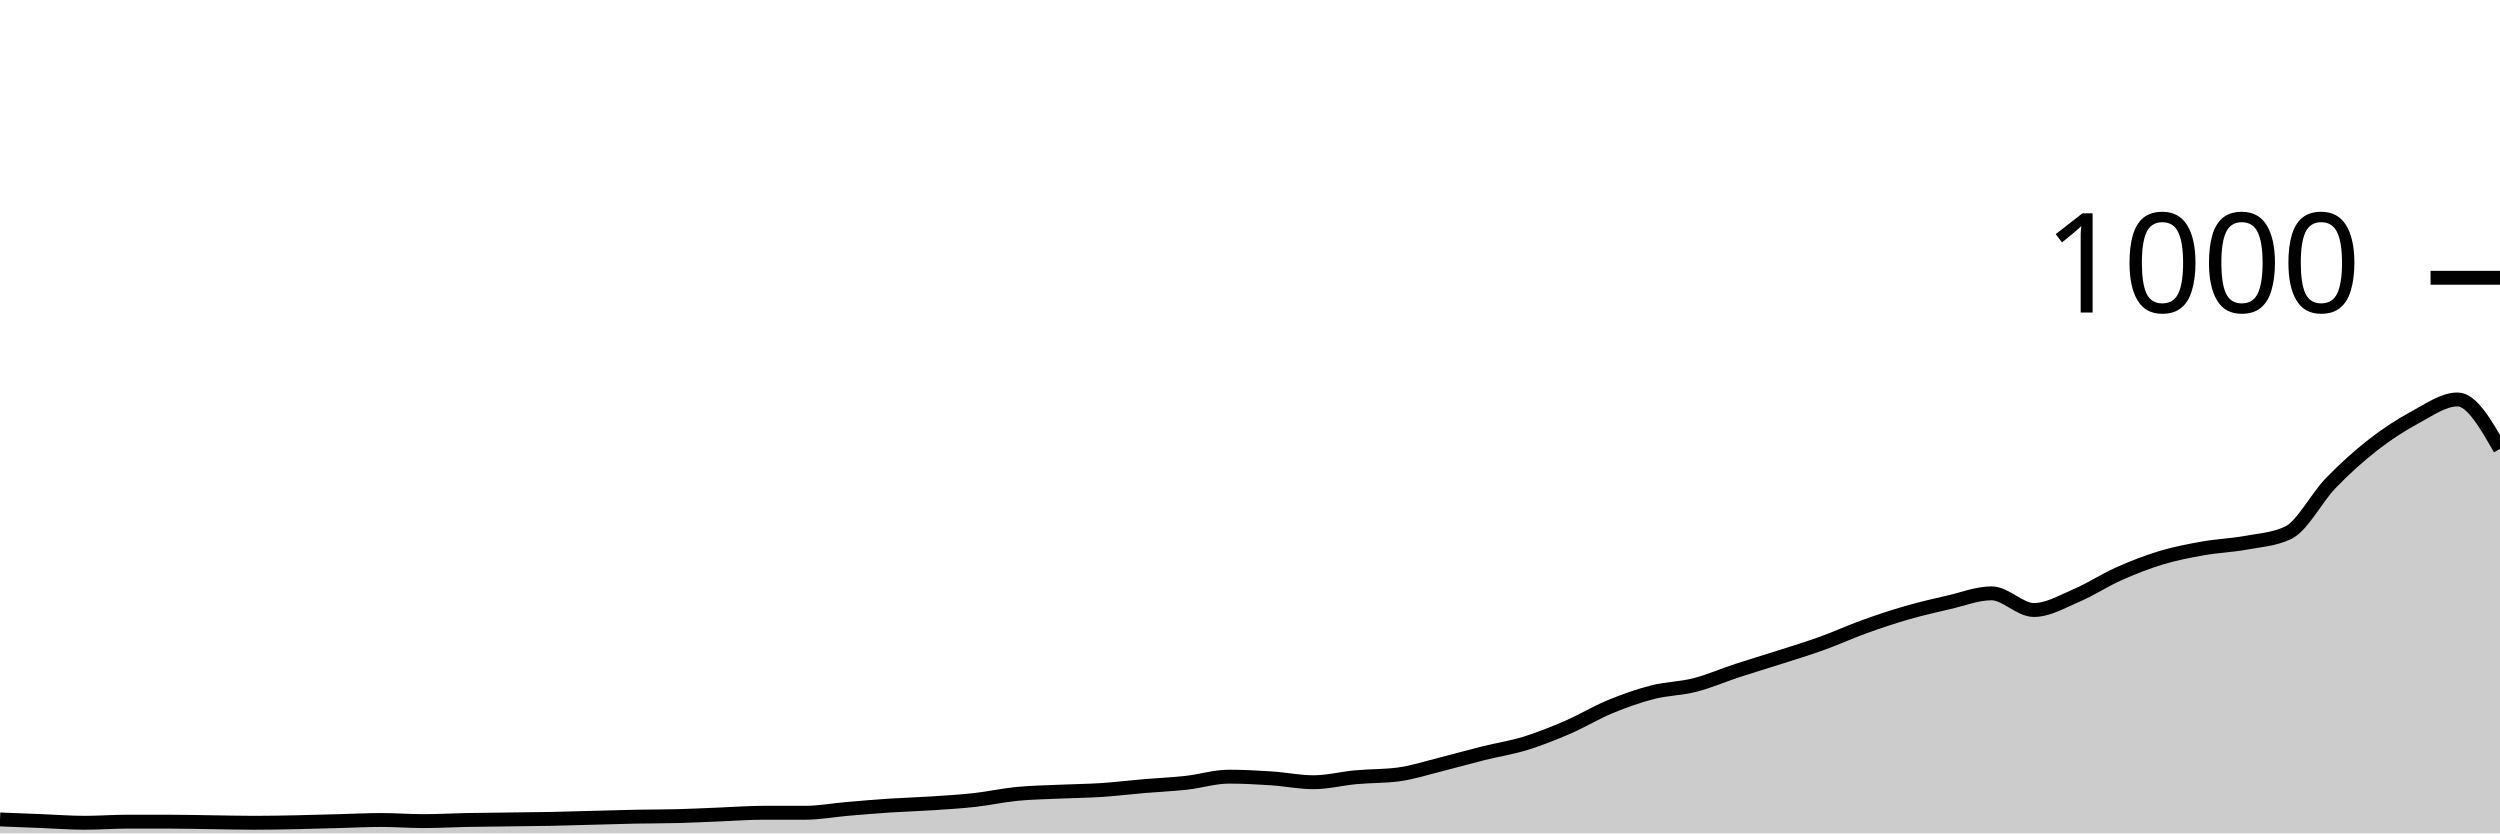
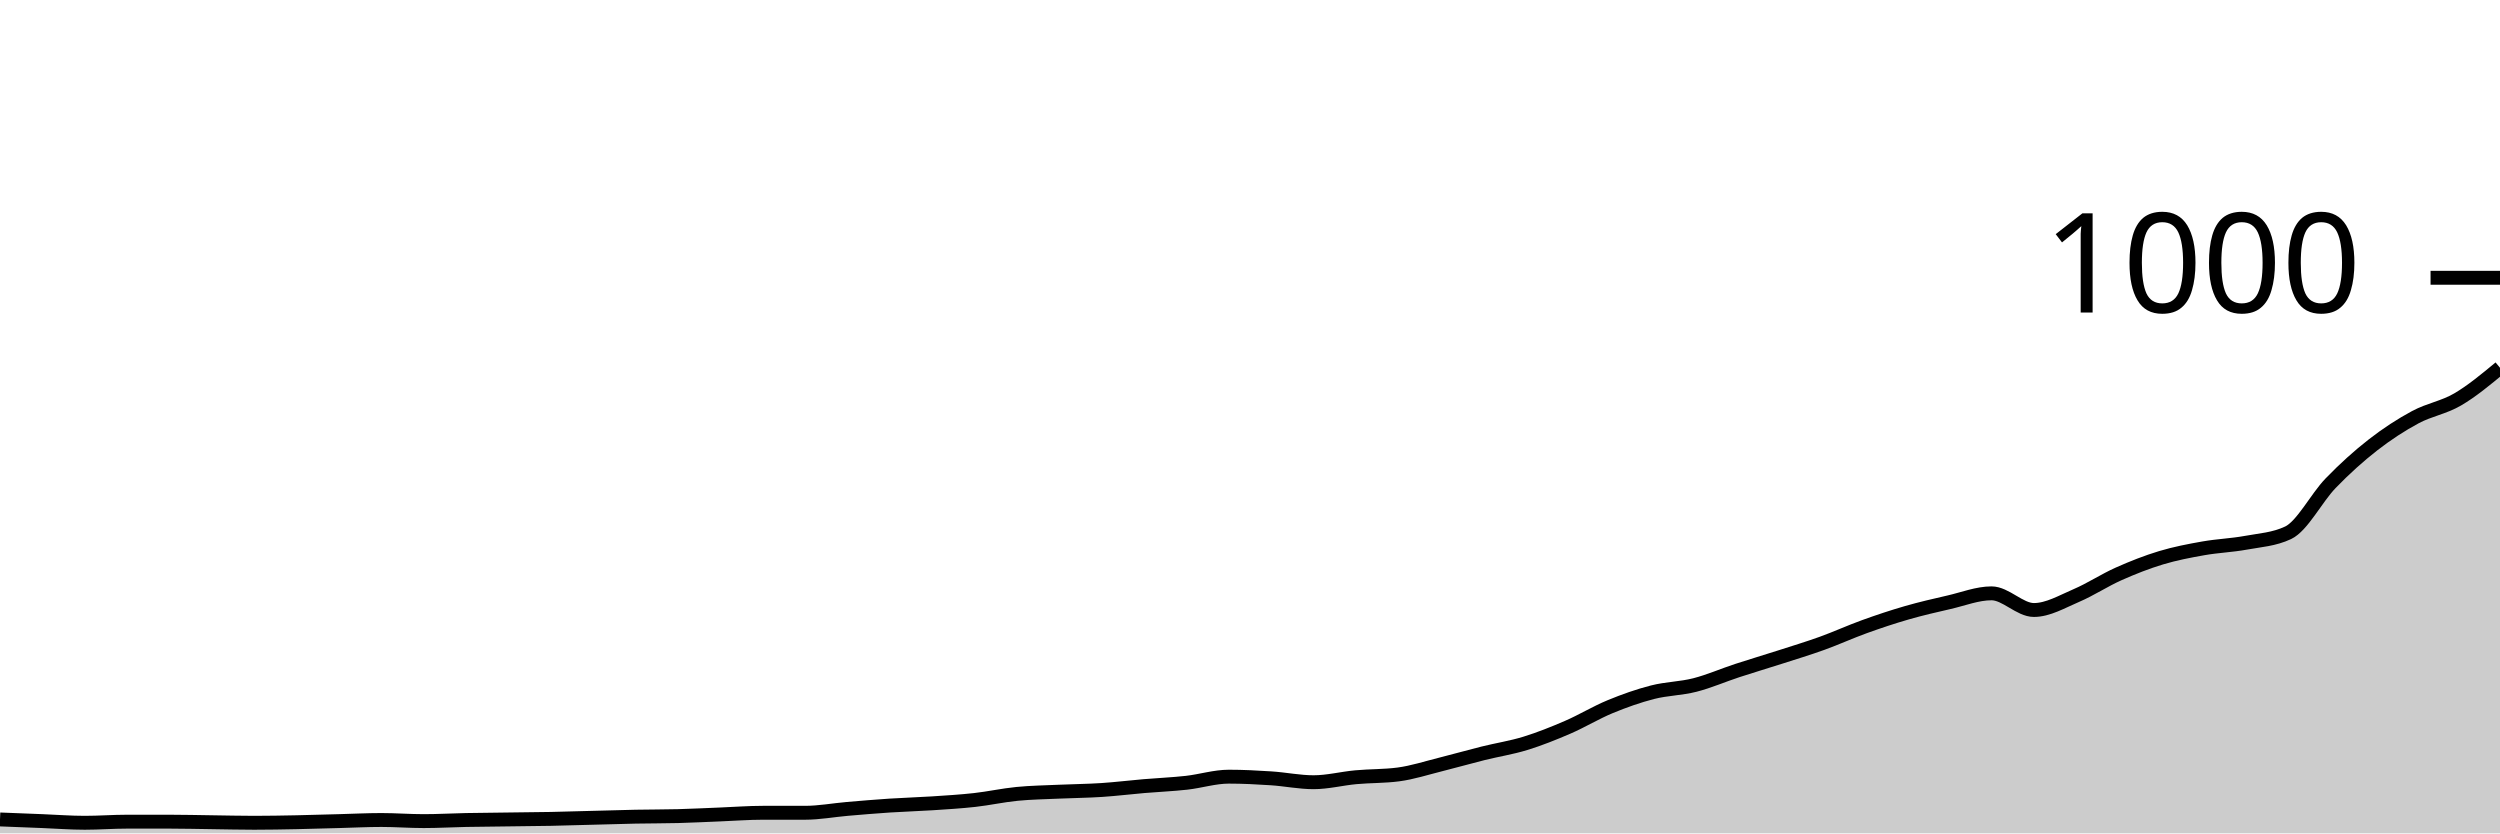
<svg xmlns="http://www.w3.org/2000/svg" viewBox="0 0 180 60">
  <g transform="translate(0,20)">
-     <path class="area" fill="rgba(0, 0, 0, 0.2)" d="M0,39C1.017,39.04,2.034,39.08,3.051,39.12C4.068,39.16,5.085,39.24,6.102,39.24C7.119,39.24,8.136,39.16,9.153,39.16C10.169,39.16,11.186,39.16,12.203,39.16C13.22,39.16,14.237,39.187,15.254,39.2C16.271,39.213,17.288,39.24,18.305,39.24C19.322,39.24,20.339,39.22,21.356,39.2C22.373,39.18,23.39,39.147,24.407,39.12C25.424,39.093,26.441,39.04,27.458,39.04C28.475,39.04,29.492,39.12,30.508,39.12C31.525,39.12,32.542,39.06,33.559,39.04C34.576,39.02,35.593,39.013,36.61,39C37.627,38.987,38.644,38.98,39.661,38.96C40.678,38.94,41.695,38.907,42.712,38.88C43.729,38.853,44.746,38.82,45.763,38.8C46.78,38.78,47.797,38.787,48.814,38.76C49.831,38.733,50.847,38.68,51.864,38.64C52.881,38.6,53.898,38.52,54.915,38.52C55.932,38.52,56.949,38.52,57.966,38.52C58.983,38.52,60,38.327,61.017,38.24C62.034,38.153,63.051,38.067,64.068,38C65.085,37.933,66.102,37.907,67.119,37.84C68.136,37.773,69.153,37.713,70.169,37.6C71.186,37.487,72.203,37.26,73.22,37.16C74.237,37.06,75.254,37.047,76.271,37C77.288,36.953,78.305,36.947,79.322,36.88C80.339,36.813,81.356,36.687,82.373,36.6C83.39,36.513,84.407,36.473,85.424,36.36C86.441,36.247,87.458,35.92,88.475,35.92C89.492,35.92,90.508,35.973,91.525,36.04C92.542,36.107,93.559,36.32,94.576,36.32C95.593,36.32,96.61,36.053,97.627,35.96C98.644,35.867,99.661,35.893,100.678,35.76C101.695,35.627,102.712,35.293,103.729,35.04C104.746,34.787,105.763,34.493,106.78,34.24C107.797,33.987,108.814,33.833,109.831,33.52C110.847,33.207,111.864,32.8,112.881,32.36C113.898,31.92,114.915,31.3,115.932,30.88C116.949,30.46,117.966,30.1,118.983,29.84C120,29.58,121.017,29.58,122.034,29.32C123.051,29.06,124.068,28.613,125.085,28.28C126.102,27.947,127.119,27.647,128.136,27.32C129.153,26.993,130.169,26.687,131.186,26.32C132.203,25.953,133.22,25.487,134.237,25.12C135.254,24.753,136.271,24.413,137.288,24.12C138.305,23.827,139.322,23.593,140.339,23.36C141.356,23.127,142.373,22.72,143.39,22.72C144.407,22.72,145.424,23.92,146.441,23.92C147.458,23.92,148.475,23.313,149.492,22.88C150.508,22.447,151.525,21.773,152.542,21.32C153.559,20.867,154.576,20.467,155.593,20.16C156.61,19.853,157.627,19.66,158.644,19.48C159.661,19.3,160.678,19.267,161.695,19.08C162.712,18.893,163.729,18.84,164.746,18.36C165.763,17.88,166.78,15.853,167.797,14.8C168.814,13.747,169.831,12.833,170.847,12.04C171.864,11.247,172.881,10.587,173.898,10.04C174.915,9.493,175.932,8.76,176.949,8.76C177.966,8.76,178.983,10.54,180,12.32L180,40C178.983,40,177.966,40,176.949,40C175.932,40,174.915,40,173.898,40C172.881,40,171.864,40,170.847,40C169.831,40,168.814,40,167.797,40C166.78,40,165.763,40,164.746,40C163.729,40,162.712,40,161.695,40C160.678,40,159.661,40,158.644,40C157.627,40,156.61,40,155.593,40C154.576,40,153.559,40,152.542,40C151.525,40,150.508,40,149.492,40C148.475,40,147.458,40,146.441,40C145.424,40,144.407,40,143.39,40C142.373,40,141.356,40,140.339,40C139.322,40,138.305,40,137.288,40C136.271,40,135.254,40,134.237,40C133.22,40,132.203,40,131.186,40C130.169,40,129.153,40,128.136,40C127.119,40,126.102,40,125.085,40C124.068,40,123.051,40,122.034,40C121.017,40,120,40,118.983,40C117.966,40,116.949,40,115.932,40C114.915,40,113.898,40,112.881,40C111.864,40,110.847,40,109.831,40C108.814,40,107.797,40,106.78,40C105.763,40,104.746,40,103.729,40C102.712,40,101.695,40,100.678,40C99.661,40,98.644,40,97.627,40C96.61,40,95.593,40,94.576,40C93.559,40,92.542,40,91.525,40C90.508,40,89.492,40,88.475,40C87.458,40,86.441,40,85.424,40C84.407,40,83.39,40,82.373,40C81.356,40,80.339,40,79.322,40C78.305,40,77.288,40,76.271,40C75.254,40,74.237,40,73.22,40C72.203,40,71.186,40,70.169,40C69.153,40,68.136,40,67.119,40C66.102,40,65.085,40,64.068,40C63.051,40,62.034,40,61.017,40C60,40,58.983,40,57.966,40C56.949,40,55.932,40,54.915,40C53.898,40,52.881,40,51.864,40C50.847,40,49.831,40,48.814,40C47.797,40,46.78,40,45.763,40C44.746,40,43.729,40,42.712,40C41.695,40,40.678,40,39.661,40C38.644,40,37.627,40,36.61,40C35.593,40,34.576,40,33.559,40C32.542,40,31.525,40,30.508,40C29.492,40,28.475,40,27.458,40C26.441,40,25.424,40,24.407,40C23.39,40,22.373,40,21.356,40C20.339,40,19.322,40,18.305,40C17.288,40,16.271,40,15.254,40C14.237,40,13.22,40,12.203,40C11.186,40,10.169,40,9.153,40C8.136,40,7.119,40,6.102,40C5.085,40,4.068,40,3.051,40C2.034,40,1.017,40,0,40Z" />
-     <path class="line" stroke="black" fill="none" d="M0,39C1.017,39.04,2.034,39.08,3.051,39.12C4.068,39.16,5.085,39.24,6.102,39.24C7.119,39.24,8.136,39.16,9.153,39.16C10.169,39.16,11.186,39.16,12.203,39.16C13.22,39.16,14.237,39.187,15.254,39.2C16.271,39.213,17.288,39.24,18.305,39.24C19.322,39.24,20.339,39.22,21.356,39.2C22.373,39.18,23.39,39.147,24.407,39.12C25.424,39.093,26.441,39.04,27.458,39.04C28.475,39.04,29.492,39.12,30.508,39.12C31.525,39.12,32.542,39.06,33.559,39.04C34.576,39.02,35.593,39.013,36.61,39C37.627,38.987,38.644,38.98,39.661,38.96C40.678,38.94,41.695,38.907,42.712,38.88C43.729,38.853,44.746,38.82,45.763,38.8C46.78,38.78,47.797,38.787,48.814,38.76C49.831,38.733,50.847,38.68,51.864,38.64C52.881,38.6,53.898,38.52,54.915,38.52C55.932,38.52,56.949,38.52,57.966,38.52C58.983,38.52,60,38.327,61.017,38.24C62.034,38.153,63.051,38.067,64.068,38C65.085,37.933,66.102,37.907,67.119,37.84C68.136,37.773,69.153,37.713,70.169,37.6C71.186,37.487,72.203,37.26,73.22,37.16C74.237,37.06,75.254,37.047,76.271,37C77.288,36.953,78.305,36.947,79.322,36.88C80.339,36.813,81.356,36.687,82.373,36.6C83.39,36.513,84.407,36.473,85.424,36.36C86.441,36.247,87.458,35.92,88.475,35.92C89.492,35.92,90.508,35.973,91.525,36.04C92.542,36.107,93.559,36.32,94.576,36.32C95.593,36.32,96.61,36.053,97.627,35.96C98.644,35.867,99.661,35.893,100.678,35.76C101.695,35.627,102.712,35.293,103.729,35.04C104.746,34.787,105.763,34.493,106.78,34.24C107.797,33.987,108.814,33.833,109.831,33.52C110.847,33.207,111.864,32.8,112.881,32.36C113.898,31.92,114.915,31.3,115.932,30.88C116.949,30.46,117.966,30.1,118.983,29.84C120,29.58,121.017,29.58,122.034,29.32C123.051,29.06,124.068,28.613,125.085,28.28C126.102,27.947,127.119,27.647,128.136,27.32C129.153,26.993,130.169,26.687,131.186,26.32C132.203,25.953,133.22,25.487,134.237,25.12C135.254,24.753,136.271,24.413,137.288,24.12C138.305,23.827,139.322,23.593,140.339,23.36C141.356,23.127,142.373,22.72,143.39,22.72C144.407,22.72,145.424,23.92,146.441,23.92C147.458,23.92,148.475,23.313,149.492,22.88C150.508,22.447,151.525,21.773,152.542,21.32C153.559,20.867,154.576,20.467,155.593,20.16C156.61,19.853,157.627,19.66,158.644,19.48C159.661,19.3,160.678,19.267,161.695,19.08C162.712,18.893,163.729,18.84,164.746,18.36C165.763,17.88,166.78,15.853,167.797,14.8C168.814,13.747,169.831,12.833,170.847,12.04C171.864,11.247,172.881,10.587,173.898,10.04C174.915,9.493,175.932,8.76,176.949,8.76C177.966,8.76,178.983,10.54,180,12.32" />
+     <path class="area" fill="rgba(0, 0, 0, 0.2)" d="M0,39C1.017,39.04,2.034,39.08,3.051,39.12C4.068,39.16,5.085,39.24,6.102,39.24C7.119,39.24,8.136,39.16,9.153,39.16C10.169,39.16,11.186,39.16,12.203,39.16C13.22,39.16,14.237,39.187,15.254,39.2C16.271,39.213,17.288,39.24,18.305,39.24C19.322,39.24,20.339,39.22,21.356,39.2C22.373,39.18,23.39,39.147,24.407,39.12C25.424,39.093,26.441,39.04,27.458,39.04C28.475,39.04,29.492,39.12,30.508,39.12C31.525,39.12,32.542,39.06,33.559,39.04C34.576,39.02,35.593,39.013,36.61,39C37.627,38.987,38.644,38.98,39.661,38.96C40.678,38.94,41.695,38.907,42.712,38.88C43.729,38.853,44.746,38.82,45.763,38.8C46.78,38.78,47.797,38.787,48.814,38.76C49.831,38.733,50.847,38.68,51.864,38.64C52.881,38.6,53.898,38.52,54.915,38.52C55.932,38.52,56.949,38.52,57.966,38.52C58.983,38.52,60,38.327,61.017,38.24C62.034,38.153,63.051,38.067,64.068,38C65.085,37.933,66.102,37.907,67.119,37.84C68.136,37.773,69.153,37.713,70.169,37.6C71.186,37.487,72.203,37.26,73.22,37.16C74.237,37.06,75.254,37.047,76.271,37C77.288,36.953,78.305,36.947,79.322,36.88C80.339,36.813,81.356,36.687,82.373,36.6C83.39,36.513,84.407,36.473,85.424,36.36C86.441,36.247,87.458,35.92,88.475,35.92C89.492,35.92,90.508,35.973,91.525,36.04C92.542,36.107,93.559,36.32,94.576,36.32C95.593,36.32,96.61,36.053,97.627,35.96C98.644,35.867,99.661,35.893,100.678,35.76C101.695,35.627,102.712,35.293,103.729,35.04C104.746,34.787,105.763,34.493,106.78,34.24C107.797,33.987,108.814,33.833,109.831,33.52C110.847,33.207,111.864,32.8,112.881,32.36C113.898,31.92,114.915,31.3,115.932,30.88C116.949,30.46,117.966,30.1,118.983,29.84C120,29.58,121.017,29.58,122.034,29.32C123.051,29.06,124.068,28.613,125.085,28.28C126.102,27.947,127.119,27.647,128.136,27.32C129.153,26.993,130.169,26.687,131.186,26.32C132.203,25.953,133.22,25.487,134.237,25.12C135.254,24.753,136.271,24.413,137.288,24.12C138.305,23.827,139.322,23.593,140.339,23.36C141.356,23.127,142.373,22.72,143.39,22.72C144.407,22.72,145.424,23.92,146.441,23.92C147.458,23.92,148.475,23.313,149.492,22.88C150.508,22.447,151.525,21.773,152.542,21.32C153.559,20.867,154.576,20.467,155.593,20.16C156.61,19.853,157.627,19.66,158.644,19.48C159.661,19.3,160.678,19.267,161.695,19.08C162.712,18.893,163.729,18.84,164.746,18.36C165.763,17.88,166.78,15.853,167.797,14.8C168.814,13.747,169.831,12.833,170.847,12.04C171.864,11.247,172.881,10.587,173.898,10.04C174.915,9.493,175.932,9.353,176.949,8.76C177.966,8.167,178.983,7.323,180,6.48L180,40C178.983,40,177.966,40,176.949,40C175.932,40,174.915,40,173.898,40C172.881,40,171.864,40,170.847,40C169.831,40,168.814,40,167.797,40C166.78,40,165.763,40,164.746,40C163.729,40,162.712,40,161.695,40C160.678,40,159.661,40,158.644,40C157.627,40,156.61,40,155.593,40C154.576,40,153.559,40,152.542,40C151.525,40,150.508,40,149.492,40C148.475,40,147.458,40,146.441,40C145.424,40,144.407,40,143.39,40C142.373,40,141.356,40,140.339,40C139.322,40,138.305,40,137.288,40C136.271,40,135.254,40,134.237,40C133.22,40,132.203,40,131.186,40C130.169,40,129.153,40,128.136,40C127.119,40,126.102,40,125.085,40C124.068,40,123.051,40,122.034,40C121.017,40,120,40,118.983,40C117.966,40,116.949,40,115.932,40C114.915,40,113.898,40,112.881,40C111.864,40,110.847,40,109.831,40C108.814,40,107.797,40,106.78,40C105.763,40,104.746,40,103.729,40C102.712,40,101.695,40,100.678,40C99.661,40,98.644,40,97.627,40C96.61,40,95.593,40,94.576,40C93.559,40,92.542,40,91.525,40C90.508,40,89.492,40,88.475,40C87.458,40,86.441,40,85.424,40C84.407,40,83.39,40,82.373,40C81.356,40,80.339,40,79.322,40C78.305,40,77.288,40,76.271,40C75.254,40,74.237,40,73.22,40C72.203,40,71.186,40,70.169,40C69.153,40,68.136,40,67.119,40C66.102,40,65.085,40,64.068,40C63.051,40,62.034,40,61.017,40C60,40,58.983,40,57.966,40C56.949,40,55.932,40,54.915,40C53.898,40,52.881,40,51.864,40C50.847,40,49.831,40,48.814,40C47.797,40,46.78,40,45.763,40C44.746,40,43.729,40,42.712,40C41.695,40,40.678,40,39.661,40C38.644,40,37.627,40,36.61,40C35.593,40,34.576,40,33.559,40C32.542,40,31.525,40,30.508,40C29.492,40,28.475,40,27.458,40C26.441,40,25.424,40,24.407,40C23.39,40,22.373,40,21.356,40C20.339,40,19.322,40,18.305,40C17.288,40,16.271,40,15.254,40C14.237,40,13.22,40,12.203,40C11.186,40,10.169,40,9.153,40C8.136,40,7.119,40,6.102,40C5.085,40,4.068,40,3.051,40C2.034,40,1.017,40,0,40Z" />
+     <path class="line" stroke="black" fill="none" d="M0,39C1.017,39.04,2.034,39.08,3.051,39.12C4.068,39.16,5.085,39.24,6.102,39.24C7.119,39.24,8.136,39.16,9.153,39.16C10.169,39.16,11.186,39.16,12.203,39.16C13.22,39.16,14.237,39.187,15.254,39.2C16.271,39.213,17.288,39.24,18.305,39.24C19.322,39.24,20.339,39.22,21.356,39.2C22.373,39.18,23.39,39.147,24.407,39.12C25.424,39.093,26.441,39.04,27.458,39.04C28.475,39.04,29.492,39.12,30.508,39.12C31.525,39.12,32.542,39.06,33.559,39.04C34.576,39.02,35.593,39.013,36.61,39C37.627,38.987,38.644,38.98,39.661,38.96C40.678,38.94,41.695,38.907,42.712,38.88C43.729,38.853,44.746,38.82,45.763,38.8C46.78,38.78,47.797,38.787,48.814,38.76C49.831,38.733,50.847,38.68,51.864,38.64C52.881,38.6,53.898,38.52,54.915,38.52C55.932,38.52,56.949,38.52,57.966,38.52C58.983,38.52,60,38.327,61.017,38.24C62.034,38.153,63.051,38.067,64.068,38C65.085,37.933,66.102,37.907,67.119,37.84C68.136,37.773,69.153,37.713,70.169,37.6C71.186,37.487,72.203,37.26,73.22,37.16C74.237,37.06,75.254,37.047,76.271,37C77.288,36.953,78.305,36.947,79.322,36.88C80.339,36.813,81.356,36.687,82.373,36.6C83.39,36.513,84.407,36.473,85.424,36.36C86.441,36.247,87.458,35.92,88.475,35.92C89.492,35.92,90.508,35.973,91.525,36.04C92.542,36.107,93.559,36.32,94.576,36.32C95.593,36.32,96.61,36.053,97.627,35.96C98.644,35.867,99.661,35.893,100.678,35.76C101.695,35.627,102.712,35.293,103.729,35.04C104.746,34.787,105.763,34.493,106.78,34.24C107.797,33.987,108.814,33.833,109.831,33.52C110.847,33.207,111.864,32.8,112.881,32.36C113.898,31.92,114.915,31.3,115.932,30.88C116.949,30.46,117.966,30.1,118.983,29.84C120,29.58,121.017,29.58,122.034,29.32C123.051,29.06,124.068,28.613,125.085,28.28C126.102,27.947,127.119,27.647,128.136,27.32C129.153,26.993,130.169,26.687,131.186,26.32C132.203,25.953,133.22,25.487,134.237,25.12C135.254,24.753,136.271,24.413,137.288,24.12C138.305,23.827,139.322,23.593,140.339,23.36C141.356,23.127,142.373,22.72,143.39,22.72C144.407,22.72,145.424,23.92,146.441,23.92C147.458,23.92,148.475,23.313,149.492,22.88C150.508,22.447,151.525,21.773,152.542,21.32C153.559,20.867,154.576,20.467,155.593,20.16C156.61,19.853,157.627,19.66,158.644,19.48C159.661,19.3,160.678,19.267,161.695,19.08C162.712,18.893,163.729,18.84,164.746,18.36C165.763,17.88,166.78,15.853,167.797,14.8C168.814,13.747,169.831,12.833,170.847,12.04C171.864,11.247,172.881,10.587,173.898,10.04C174.915,9.493,175.932,9.353,176.949,8.76C177.966,8.167,178.983,7.323,180,6.48" />
    <path class="axis-ceiling" stroke-width="1" stroke="black" fill="none" d="M175,0L180,0" />
    <text class="axis-ceiling-label" font-family="sans-serif" text-anchor="end" font-size="10px" x="170" y="2.5">1000</text>
  </g>
</svg>
